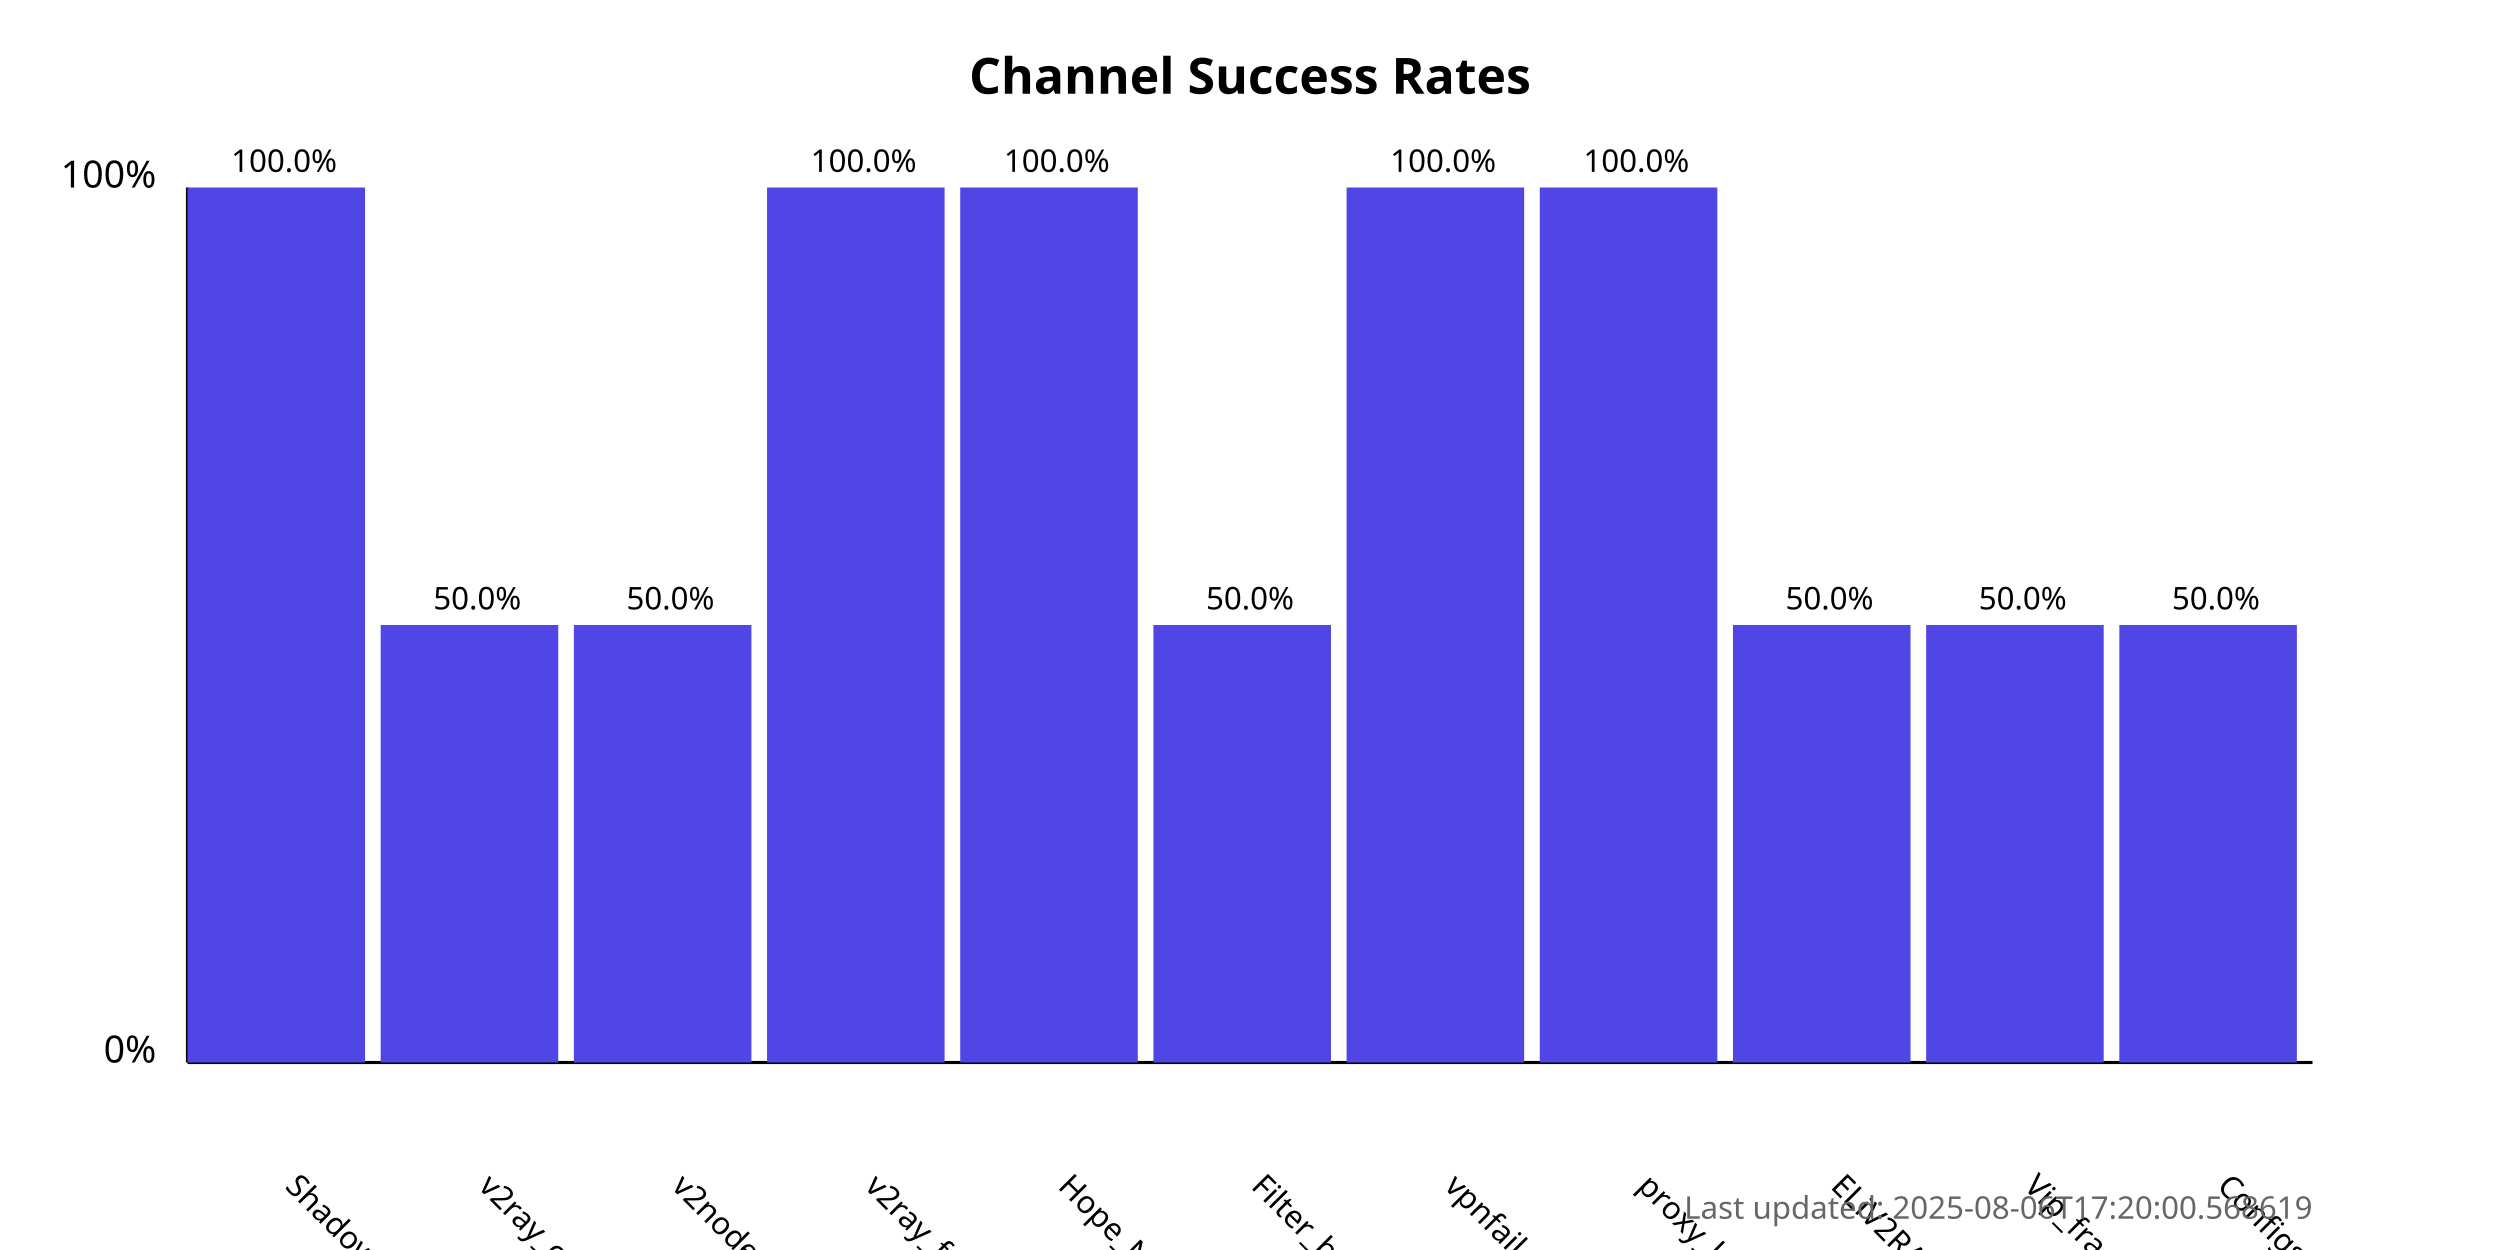
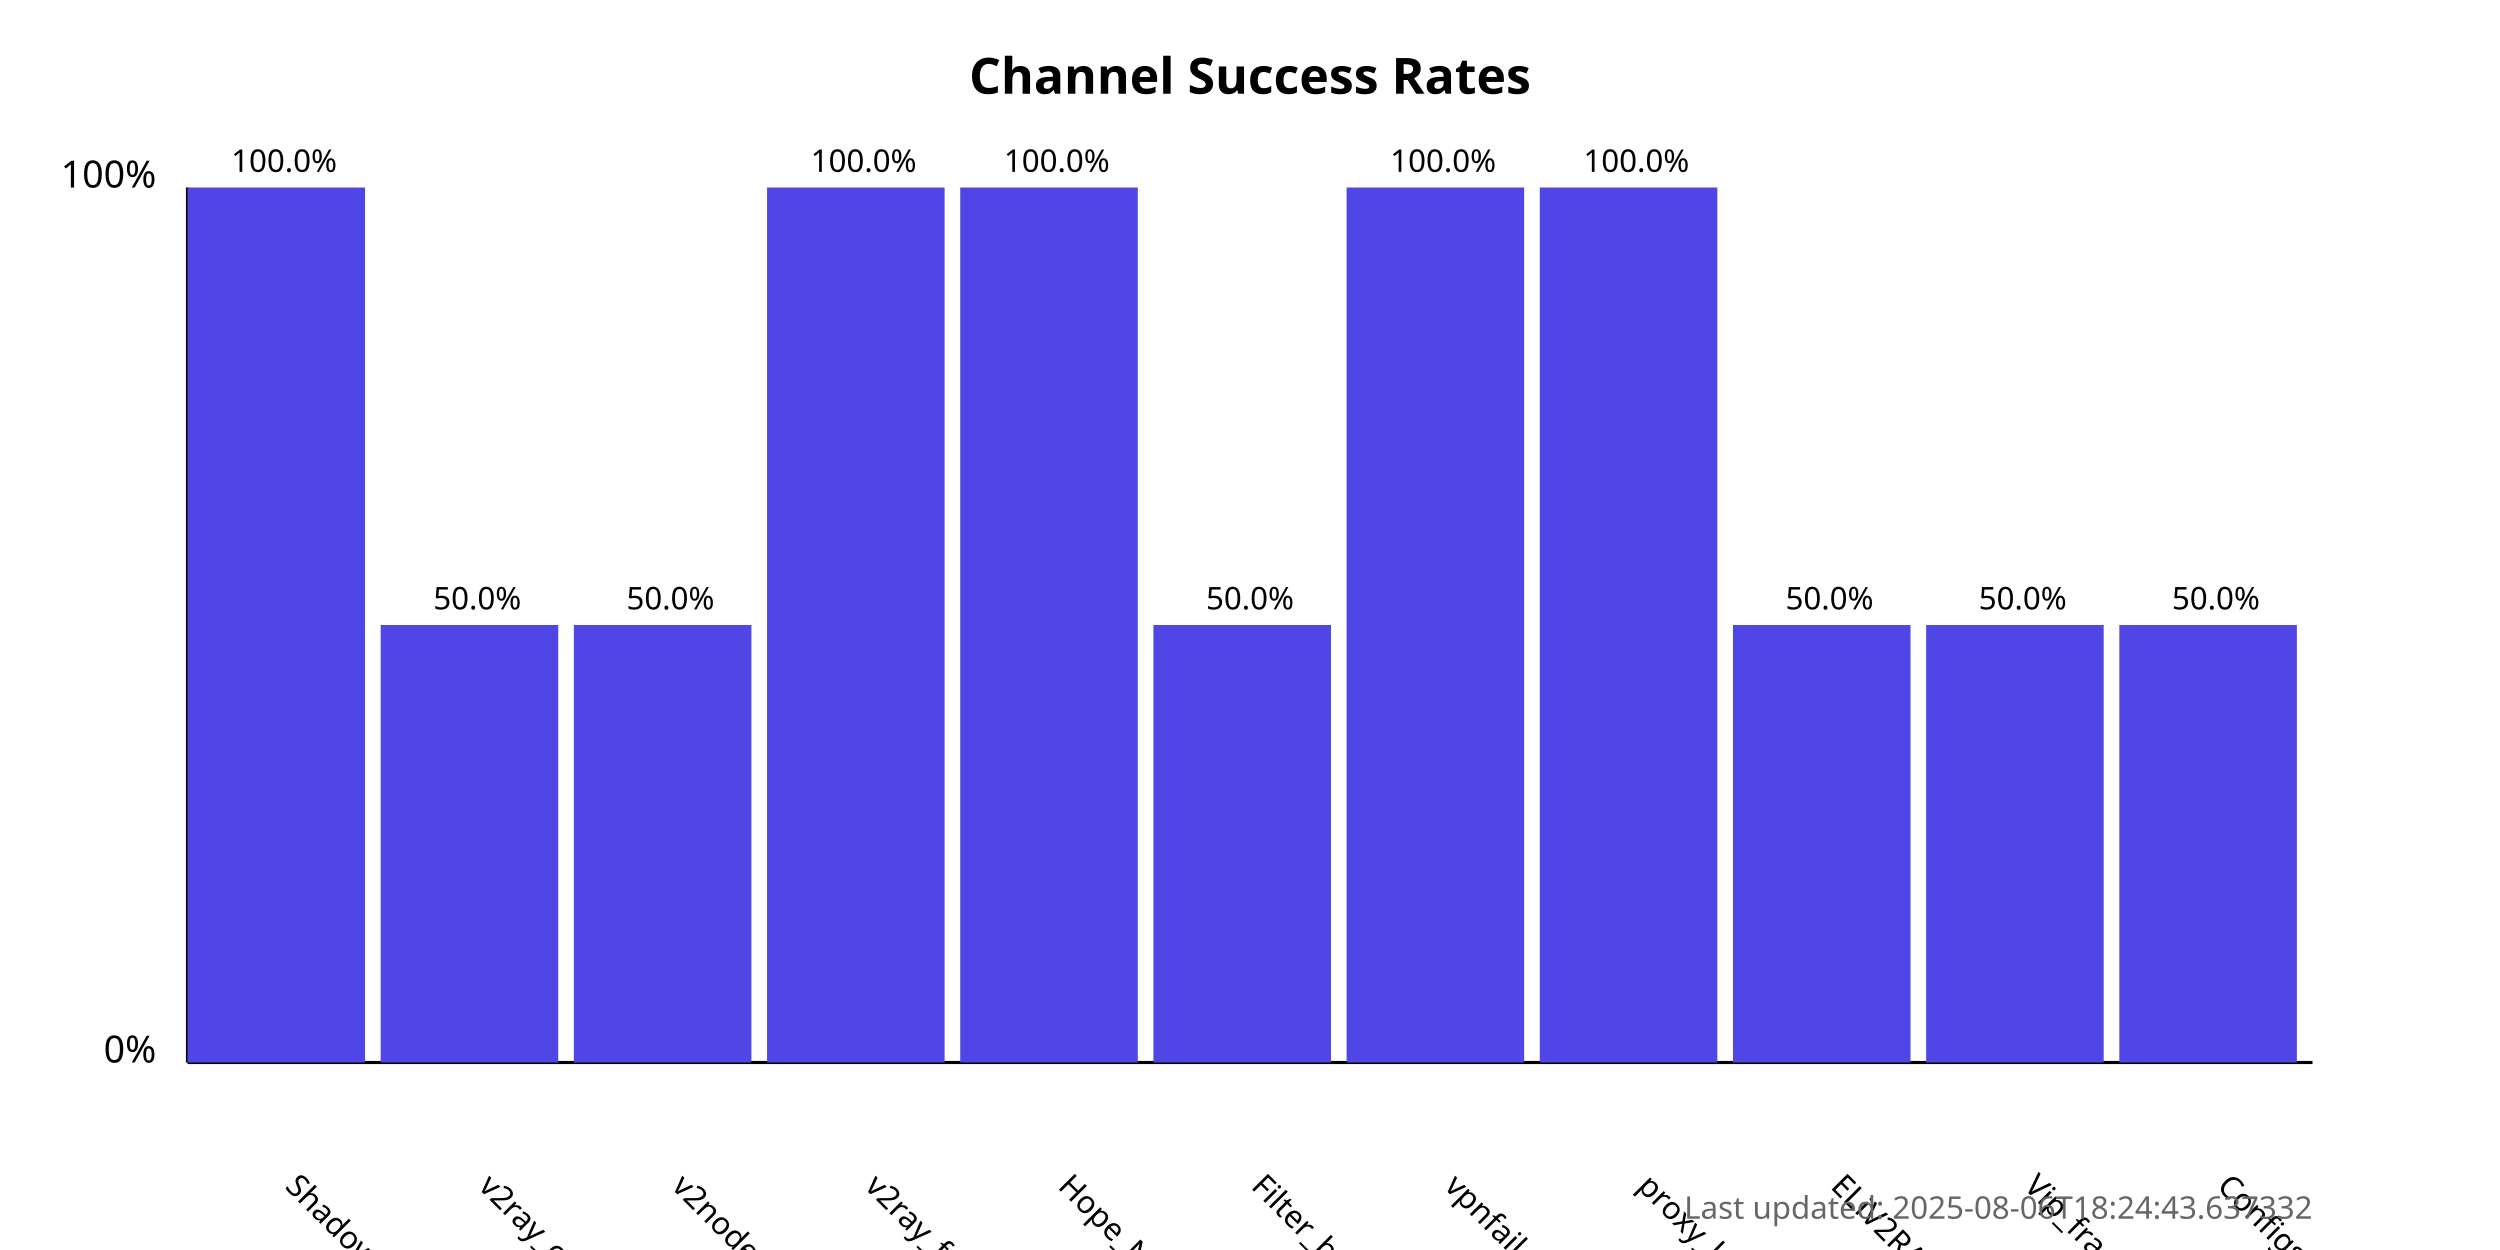
<svg xmlns="http://www.w3.org/2000/svg" width="800" height="400">
  <style>
            .chart-title { font: bold 16px sans-serif; }
            .axis-label { font: 12px sans-serif; }
            .tick-label { font: 10px sans-serif; }
            .bar { fill: #4f46e5; }
            .bar:hover { fill: #6366f1; }
            .timestamp { font: 10px sans-serif; fill: #666; }
        </style>
  <text x="400.0" y="30" text-anchor="middle" class="chart-title">
            Channel Success Rates
        </text>
  <line x1="60" y1="340" x2="60" y2="60" stroke="black" stroke-width="1" />
  <line x1="60" y1="340" x2="740" y2="340" stroke="black" stroke-width="1" />
  <text x="50" y="340" text-anchor="end" class="axis-label">0%</text>
  <text x="50" y="60" text-anchor="end" class="axis-label">100%</text>
  <g>
    <rect x="60" y="60.0" width="56.818" height="280.0" class="bar" />
    <text x="90.909" y="380" transform="rotate(45, 90.90909, 380)" text-anchor="start" class="tick-label">
                ShadowProxy66
            </text>
    <text x="90.909" y="55.0" text-anchor="middle" class="tick-label">
                100.0%
            </text>
  </g>
  <g>
    <rect x="121.818" y="200.0" width="56.818" height="140.0" class="bar" />
    <text x="152.727" y="380" transform="rotate(45, 152.7273, 380)" text-anchor="start" class="tick-label">
                v2ray_configs_pool
            </text>
    <text x="152.727" y="195.0" text-anchor="middle" class="tick-label">
                50.0%
            </text>
  </g>
  <g>
    <rect x="183.636" y="200.0" width="56.818" height="140.0" class="bar" />
    <text x="214.545" y="380" transform="rotate(45, 214.5455, 380)" text-anchor="start" class="tick-label">
                v2nodes
            </text>
    <text x="214.545" y="195.0" text-anchor="middle" class="tick-label">
                50.0%
            </text>
  </g>
  <g>
    <rect x="245.455" y="60.0" width="56.818" height="280.0" class="bar" />
    <text x="276.364" y="380" transform="rotate(45, 276.3636, 380)" text-anchor="start" class="tick-label">
                v2ray_free_conf
            </text>
    <text x="276.364" y="55.0" text-anchor="middle" class="tick-label">
                100.0%
            </text>
  </g>
  <g>
    <rect x="307.273" y="60.0" width="56.818" height="280.0" class="bar" />
    <text x="338.182" y="380" transform="rotate(45, 338.1818, 380)" text-anchor="start" class="tick-label">
                Hope_Net
            </text>
    <text x="338.182" y="55.0" text-anchor="middle" class="tick-label">
                100.0%
            </text>
  </g>
  <g>
    <rect x="369.091" y="200.0" width="56.818" height="140.0" class="bar" />
    <text x="400.0" y="380" transform="rotate(45, 400.0, 380)" text-anchor="start" class="tick-label">
                Filter_breaker
            </text>
    <text x="400.0" y="195.0" text-anchor="middle" class="tick-label">
                50.0%
            </text>
  </g>
  <g>
    <rect x="430.909" y="60.0" width="56.818" height="280.0" class="bar" />
    <text x="461.818" y="380" transform="rotate(45, 461.8182, 380)" text-anchor="start" class="tick-label">
                vpnfail_vless
            </text>
    <text x="461.818" y="55.0" text-anchor="middle" class="tick-label">
                100.0%
            </text>
  </g>
  <g>
    <rect x="492.727" y="60.0" width="56.818" height="280.0" class="bar" />
    <text x="523.636" y="380" transform="rotate(45, 523.6364, 380)" text-anchor="start" class="tick-label">
                proxy_kafee
            </text>
    <text x="523.636" y="55.0" text-anchor="middle" class="tick-label">
                100.0%
            </text>
  </g>
  <g>
    <rect x="554.545" y="200.0" width="56.818" height="140.0" class="bar" />
    <text x="585.455" y="380" transform="rotate(45, 585.4545, 380)" text-anchor="start" class="tick-label">
                ELiV2RAY
            </text>
    <text x="585.455" y="195.0" text-anchor="middle" class="tick-label">
                50.0%
            </text>
  </g>
  <g>
    <rect x="616.364" y="200.0" width="56.818" height="140.0" class="bar" />
    <text x="647.273" y="380" transform="rotate(45, 647.2727, 380)" text-anchor="start" class="tick-label">
                Vip_fragment_v2ray
            </text>
    <text x="647.273" y="195.0" text-anchor="middle" class="tick-label">
                50.0%
            </text>
  </g>
  <g>
    <rect x="678.182" y="200.0" width="56.818" height="140.0" class="bar" />
    <text x="709.091" y="380" transform="rotate(45, 709.0909, 380)" text-anchor="start" class="tick-label">
                ConfigsHubPlus
            </text>
    <text x="709.091" y="195.0" text-anchor="middle" class="tick-label">
                50.0%
            </text>
  </g>
  <text x="740" y="390" text-anchor="end" class="timestamp">
-             Last updated: 2025-08-06T17:20:00.568619
+             Last updated: 2025-08-06T18:24:43.637332
        </text>
</svg>
